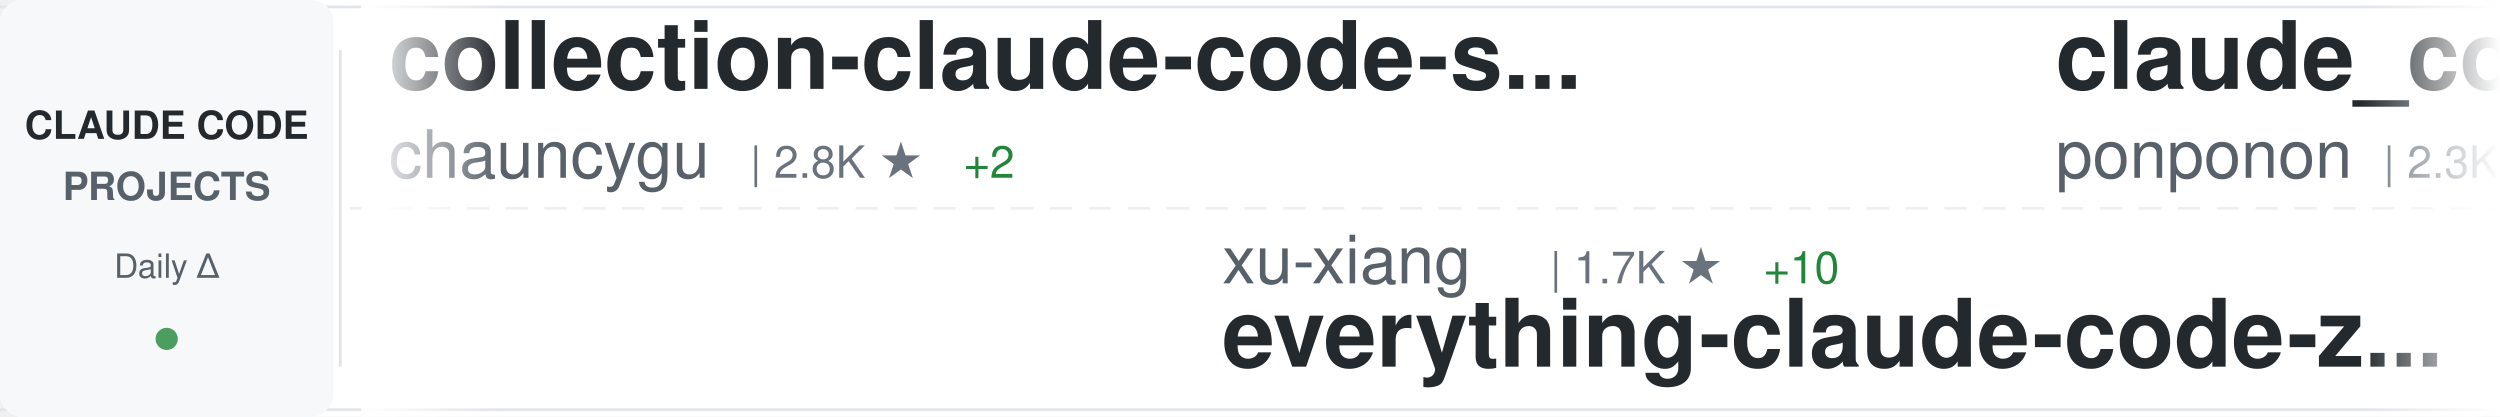
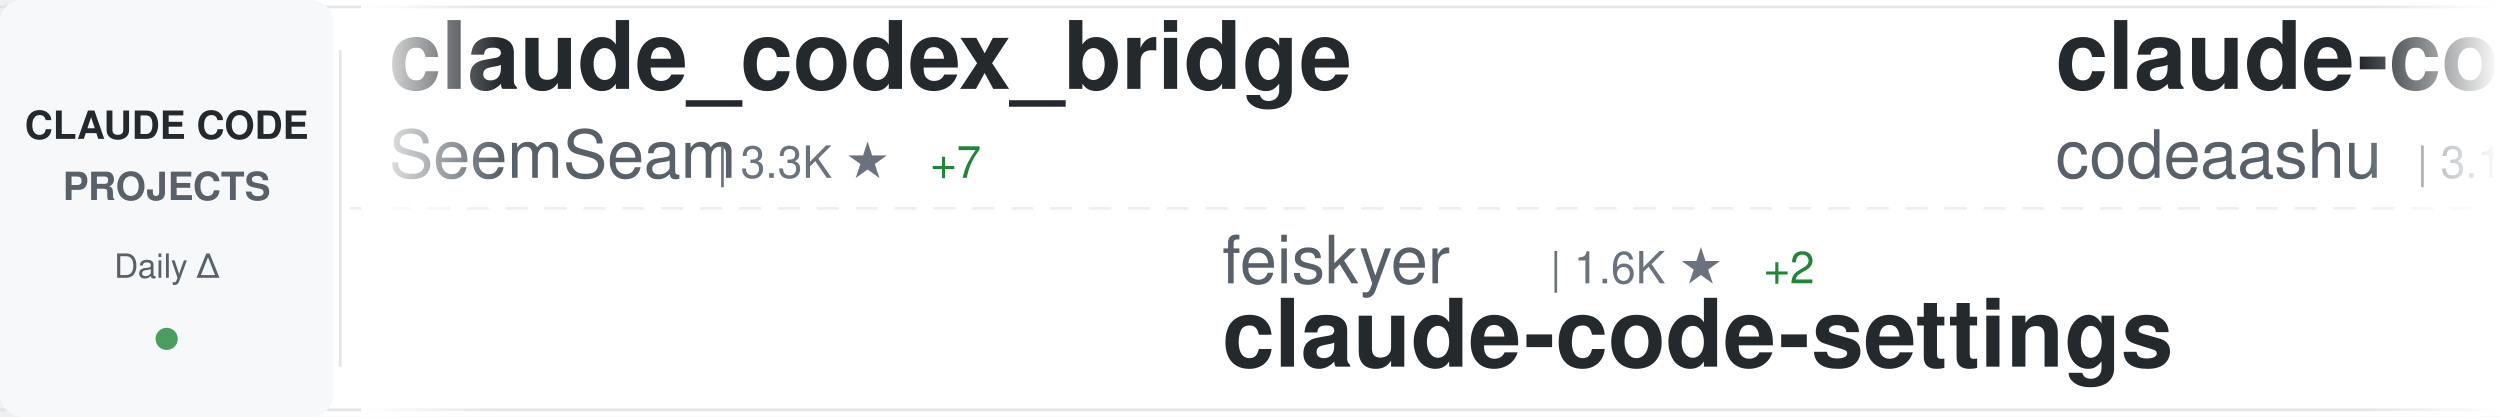
<svg xmlns="http://www.w3.org/2000/svg" width="900" height="150">
  <defs>
    <linearGradient id="awesomeLeftFade" x1="0%" y1="0%" x2="100%" y2="0%">
      <stop offset="0%" style="stop-color:#ffffff;stop-opacity:1" />
      <stop offset="100%" style="stop-color:#ffffff;stop-opacity:0" />
    </linearGradient>
    <linearGradient id="awesomeRightFade" x1="0%" y1="0%" x2="100%" y2="0%">
      <stop offset="0%" style="stop-color:#ffffff;stop-opacity:0" />
      <stop offset="100%" style="stop-color:#ffffff;stop-opacity:1" />
    </linearGradient>
  </defs>
  <rect width="900" height="150" fill="#ffffff" rx="8" />
  <rect x="0" y="2" width="900" height="1" fill="#e1e4e8" />
  <rect x="0" y="147" width="900" height="1" fill="#e1e4e8" />
  <line x1="0" y1="75" x2="900" y2="75" stroke="#e1e4e8" stroke-width="1" stroke-dasharray="8 6" opacity="0.6" />
  <rect x="0" y="0" width="120" height="150" fill="#f6f8fa" rx="8" />
  <text x="60" y="50" font-family="-apple-system, BlinkMacSystemFont, 'Segoe UI', Helvetica, Arial, sans-serif" font-size="14" font-weight="600" fill="#24292e" text-anchor="middle">CLAUDE CODE</text>
  <text x="60" y="72" font-family="-apple-system, BlinkMacSystemFont, 'Segoe UI', Helvetica, Arial, sans-serif" font-size="14" font-weight="600" fill="#586069" text-anchor="middle">PROJECTS</text>
  <text x="60" y="100" font-family="-apple-system, BlinkMacSystemFont, 'Segoe UI', Helvetica, Arial, sans-serif" font-size="12" font-weight="500" fill="#586069" text-anchor="middle">Daily Δ</text>
  <circle cx="60" cy="122" r="4" fill="#22863a" opacity="0.8" />
  <rect x="122" y="18" width="1" height="114" fill="#e1e4e8" />
  <clipPath id="awesomeTickerClip">
    <rect x="130" y="0" width="770" height="150" />
  </clipPath>
  <g clip-path="url(#awesomeTickerClip)">
    <g id="awesomeTickerItems">
      <animateTransform attributeName="transform" attributeType="XML" type="translate" from="0 0" to="-3000 0" dur="54s" repeatCount="indefinite" />
      <g transform="translate(0, 0)">
-         <text x="140" y="32" font-family="-apple-system, BlinkMacSystemFont, 'Segoe UI', Helvetica, Arial, sans-serif" font-size="34" font-weight="600" fill="#24292e">collection-claude-code-s...</text>
-         <text x="140" y="64" font-family="-apple-system, BlinkMacSystemFont, 'Segoe UI', Helvetica, Arial, sans-serif" font-size="24" font-weight="400" fill="#586069">chauncygu</text>
-         <text x="270" y="64" font-family="-apple-system, BlinkMacSystemFont, 'Segoe UI', Helvetica, Arial, sans-serif" font-size="16" font-weight="500" fill="#6a737d">| 2.8K ★</text>
+         <text x="140" y="32" font-family="-apple-system, BlinkMacSystemFont, 'Segoe UI', Helvetica, Arial, sans-serif" font-size="34" font-weight="600" fill="#24292e">claude_codex_bridge</text>
+         <text x="140" y="64" font-family="-apple-system, BlinkMacSystemFont, 'Segoe UI', Helvetica, Arial, sans-serif" font-size="24" font-weight="400" fill="#586069">SeemSeam</text>
+         <text x="258" y="64" font-family="-apple-system, BlinkMacSystemFont, 'Segoe UI', Helvetica, Arial, sans-serif" font-size="16" font-weight="500" fill="#6a737d">| 3.3K ★</text>
+         <text x="335" y="64" font-family="-apple-system, BlinkMacSystemFont, 'Segoe UI', Helvetica, Arial, sans-serif" font-size="16" font-weight="500" fill="#22863a"> +7</text>
+       </g>
+       <g transform="translate(300, 0)">
+         <text x="140" y="102" font-family="-apple-system, BlinkMacSystemFont, 'Segoe UI', Helvetica, Arial, sans-serif" font-size="24" font-weight="400" fill="#586069">feiskyer</text>
+         <text x="258" y="102" font-family="-apple-system, BlinkMacSystemFont, 'Segoe UI', Helvetica, Arial, sans-serif" font-size="16" font-weight="500" fill="#6a737d">| 1.6K ★</text>
+         <text x="335" y="102" font-family="-apple-system, BlinkMacSystemFont, 'Segoe UI', Helvetica, Arial, sans-serif" font-size="16" font-weight="500" fill="#22863a"> +2</text>
+         <text x="140" y="132" font-family="-apple-system, BlinkMacSystemFont, 'Segoe UI', Helvetica, Arial, sans-serif" font-size="34" font-weight="600" fill="#24292e">claude-code-settings</text>
+       </g>
+       <g transform="translate(600, 0)">
+         <text x="140" y="32" font-family="-apple-system, BlinkMacSystemFont, 'Segoe UI', Helvetica, Arial, sans-serif" font-size="34" font-weight="600" fill="#24292e">claude-code</text>
+         <text x="140" y="64" font-family="-apple-system, BlinkMacSystemFont, 'Segoe UI', Helvetica, Arial, sans-serif" font-size="24" font-weight="400" fill="#586069">codeaashu</text>
+         <text x="270" y="64" font-family="-apple-system, BlinkMacSystemFont, 'Segoe UI', Helvetica, Arial, sans-serif" font-size="16" font-weight="500" fill="#6a737d">| 3.1K ★</text>
        <text x="347" y="64" font-family="-apple-system, BlinkMacSystemFont, 'Segoe UI', Helvetica, Arial, sans-serif" font-size="16" font-weight="500" fill="#22863a"> +2</text>
      </g>
-       <g transform="translate(300, 0)">
-         <text x="140" y="102" font-family="-apple-system, BlinkMacSystemFont, 'Segoe UI', Helvetica, Arial, sans-serif" font-size="24" font-weight="400" fill="#586069">xu-xiang</text>
-         <text x="258" y="102" font-family="-apple-system, BlinkMacSystemFont, 'Segoe UI', Helvetica, Arial, sans-serif" font-size="16" font-weight="500" fill="#6a737d">| 1.7K ★</text>
-         <text x="335" y="102" font-family="-apple-system, BlinkMacSystemFont, 'Segoe UI', Helvetica, Arial, sans-serif" font-size="16" font-weight="500" fill="#22863a"> +10</text>
-         <text x="140" y="132" font-family="-apple-system, BlinkMacSystemFont, 'Segoe UI', Helvetica, Arial, sans-serif" font-size="34" font-weight="600" fill="#24292e">everything-claude-code-z...</text>
-       </g>
-       <g transform="translate(600, 0)">
-         <text x="140" y="32" font-family="-apple-system, BlinkMacSystemFont, 'Segoe UI', Helvetica, Arial, sans-serif" font-size="34" font-weight="600" fill="#24292e">claude_code_src</text>
-         <text x="140" y="64" font-family="-apple-system, BlinkMacSystemFont, 'Segoe UI', Helvetica, Arial, sans-serif" font-size="24" font-weight="400" fill="#586069">ponponon</text>
-         <text x="258" y="64" font-family="-apple-system, BlinkMacSystemFont, 'Segoe UI', Helvetica, Arial, sans-serif" font-size="16" font-weight="500" fill="#6a737d">| 2.3K ★</text>
-         <text x="335" y="64" font-family="-apple-system, BlinkMacSystemFont, 'Segoe UI', Helvetica, Arial, sans-serif" font-size="16" font-weight="500" fill="#22863a"> +1</text>
-       </g>
      <g transform="translate(900, 0)">
-         <text x="140" y="102" font-family="-apple-system, BlinkMacSystemFont, 'Segoe UI', Helvetica, Arial, sans-serif" font-size="24" font-weight="400" fill="#586069">centminmod</text>
-         <text x="282" y="102" font-family="-apple-system, BlinkMacSystemFont, 'Segoe UI', Helvetica, Arial, sans-serif" font-size="16" font-weight="500" fill="#6a737d">| 2.5K ★</text>
-         <text x="359" y="102" font-family="-apple-system, BlinkMacSystemFont, 'Segoe UI', Helvetica, Arial, sans-serif" font-size="16" font-weight="500" fill="#22863a"> +2</text>
-         <text x="140" y="132" font-family="-apple-system, BlinkMacSystemFont, 'Segoe UI', Helvetica, Arial, sans-serif" font-size="34" font-weight="600" fill="#24292e">my-claude-code-setup</text>
+         <text x="140" y="102" font-family="-apple-system, BlinkMacSystemFont, 'Segoe UI', Helvetica, Arial, sans-serif" font-size="24" font-weight="400" fill="#586069">OneRedOak</text>
+         <text x="270" y="102" font-family="-apple-system, BlinkMacSystemFont, 'Segoe UI', Helvetica, Arial, sans-serif" font-size="16" font-weight="500" fill="#6a737d">| 3.9K ★</text>
+         <text x="347" y="102" font-family="-apple-system, BlinkMacSystemFont, 'Segoe UI', Helvetica, Arial, sans-serif" font-size="16" font-weight="500" fill="#22863a"> +1</text>
+         <text x="140" y="132" font-family="-apple-system, BlinkMacSystemFont, 'Segoe UI', Helvetica, Arial, sans-serif" font-size="34" font-weight="600" fill="#24292e">claude-code-workflows</text>
      </g>
      <g transform="translate(1200, 0)">
-         <text x="140" y="32" font-family="-apple-system, BlinkMacSystemFont, 'Segoe UI', Helvetica, Arial, sans-serif" font-size="34" font-weight="600" fill="#24292e">claude-code-showcase</text>
-         <text x="140" y="64" font-family="-apple-system, BlinkMacSystemFont, 'Segoe UI', Helvetica, Arial, sans-serif" font-size="24" font-weight="400" fill="#586069">ChrisWiles</text>
-         <text x="282" y="64" font-family="-apple-system, BlinkMacSystemFont, 'Segoe UI', Helvetica, Arial, sans-serif" font-size="16" font-weight="500" fill="#6a737d">| 6.0K ★</text>
+         <text x="140" y="32" font-family="-apple-system, BlinkMacSystemFont, 'Segoe UI', Helvetica, Arial, sans-serif" font-size="34" font-weight="600" fill="#24292e">claude-code</text>
+         <text x="140" y="64" font-family="-apple-system, BlinkMacSystemFont, 'Segoe UI', Helvetica, Arial, sans-serif" font-size="24" font-weight="400" fill="#586069">anthropics</text>
+         <text x="282" y="64" font-family="-apple-system, BlinkMacSystemFont, 'Segoe UI', Helvetica, Arial, sans-serif" font-size="16" font-weight="500" fill="#6a737d">| 138.1K ★</text>
+         <text x="377" y="64" font-family="-apple-system, BlinkMacSystemFont, 'Segoe UI', Helvetica, Arial, sans-serif" font-size="16" font-weight="500" fill="#22863a"> +127</text>
      </g>
      <g transform="translate(1500, 0)">
-         <text x="140" y="102" font-family="-apple-system, BlinkMacSystemFont, 'Segoe UI', Helvetica, Arial, sans-serif" font-size="24" font-weight="400" fill="#586069">Cranot</text>
-         <text x="234" y="102" font-family="-apple-system, BlinkMacSystemFont, 'Segoe UI', Helvetica, Arial, sans-serif" font-size="16" font-weight="500" fill="#6a737d">| 2.8K ★</text>
-         <text x="311" y="102" font-family="-apple-system, BlinkMacSystemFont, 'Segoe UI', Helvetica, Arial, sans-serif" font-size="16" font-weight="500" fill="#22863a"> +2</text>
-         <text x="140" y="132" font-family="-apple-system, BlinkMacSystemFont, 'Segoe UI', Helvetica, Arial, sans-serif" font-size="34" font-weight="600" fill="#24292e">claude-code-guide</text>
+         <text x="140" y="102" font-family="-apple-system, BlinkMacSystemFont, 'Segoe UI', Helvetica, Arial, sans-serif" font-size="24" font-weight="400" fill="#586069">anthropics</text>
+         <text x="282" y="102" font-family="-apple-system, BlinkMacSystemFont, 'Segoe UI', Helvetica, Arial, sans-serif" font-size="16" font-weight="500" fill="#6a737d">| 5.6K ★</text>
+         <text x="359" y="102" font-family="-apple-system, BlinkMacSystemFont, 'Segoe UI', Helvetica, Arial, sans-serif" font-size="16" font-weight="500" fill="#22863a"> +14</text>
+         <text x="140" y="132" font-family="-apple-system, BlinkMacSystemFont, 'Segoe UI', Helvetica, Arial, sans-serif" font-size="34" font-weight="600" fill="#24292e">claude-code-security-rev...</text>
      </g>
      <g transform="translate(1800, 0)">
-         <text x="140" y="32" font-family="-apple-system, BlinkMacSystemFont, 'Segoe UI', Helvetica, Arial, sans-serif" font-size="34" font-weight="600" fill="#24292e">edmunds-claude-code</text>
-         <text x="140" y="64" font-family="-apple-system, BlinkMacSystemFont, 'Segoe UI', Helvetica, Arial, sans-serif" font-size="24" font-weight="400" fill="#586069">edmund-io</text>
-         <text x="270" y="64" font-family="-apple-system, BlinkMacSystemFont, 'Segoe UI', Helvetica, Arial, sans-serif" font-size="16" font-weight="500" fill="#6a737d">| 1.5K ★</text>
+         <text x="140" y="32" font-family="-apple-system, BlinkMacSystemFont, 'Segoe UI', Helvetica, Arial, sans-serif" font-size="34" font-weight="600" fill="#24292e">claude-code</text>
+         <text x="140" y="64" font-family="-apple-system, BlinkMacSystemFont, 'Segoe UI', Helvetica, Arial, sans-serif" font-size="24" font-weight="400" fill="#586069">tanbiralam</text>
+         <text x="282" y="64" font-family="-apple-system, BlinkMacSystemFont, 'Segoe UI', Helvetica, Arial, sans-serif" font-size="16" font-weight="500" fill="#6a737d">| 2.0K ★</text>
+         <text x="359" y="64" font-family="-apple-system, BlinkMacSystemFont, 'Segoe UI', Helvetica, Arial, sans-serif" font-size="16" font-weight="500" fill="#22863a"> +6</text>
      </g>
      <g transform="translate(2100, 0)">
-         <text x="140" y="102" font-family="-apple-system, BlinkMacSystemFont, 'Segoe UI', Helvetica, Arial, sans-serif" font-size="24" font-weight="400" fill="#586069">rohitg00</text>
-         <text x="258" y="102" font-family="-apple-system, BlinkMacSystemFont, 'Segoe UI', Helvetica, Arial, sans-serif" font-size="16" font-weight="500" fill="#6a737d">| 2.3K ★</text>
-         <text x="335" y="102" font-family="-apple-system, BlinkMacSystemFont, 'Segoe UI', Helvetica, Arial, sans-serif" font-size="16" font-weight="500" fill="#22863a"> +7</text>
-         <text x="140" y="132" font-family="-apple-system, BlinkMacSystemFont, 'Segoe UI', Helvetica, Arial, sans-serif" font-size="34" font-weight="600" fill="#24292e">awesome-claude-code-tool...</text>
+         <text x="140" y="102" font-family="-apple-system, BlinkMacSystemFont, 'Segoe UI', Helvetica, Arial, sans-serif" font-size="24" font-weight="400" fill="#586069">andrew-kramer-inno</text>
+         <text x="378" y="102" font-family="-apple-system, BlinkMacSystemFont, 'Segoe UI', Helvetica, Arial, sans-serif" font-size="16" font-weight="500" fill="#6a737d">| 595 ★</text>
+         <text x="140" y="132" font-family="-apple-system, BlinkMacSystemFont, 'Segoe UI', Helvetica, Arial, sans-serif" font-size="34" font-weight="600" fill="#24292e">claude-code-source-build</text>
      </g>
      <g transform="translate(2400, 0)">
        <text x="140" y="32" font-family="-apple-system, BlinkMacSystemFont, 'Segoe UI', Helvetica, Arial, sans-serif" font-size="34" font-weight="600" fill="#24292e">claude-code</text>
-         <text x="140" y="64" font-family="-apple-system, BlinkMacSystemFont, 'Segoe UI', Helvetica, Arial, sans-serif" font-size="24" font-weight="400" fill="#586069">T-Lab-CUHKSZ</text>
-         <text x="306" y="64" font-family="-apple-system, BlinkMacSystemFont, 'Segoe UI', Helvetica, Arial, sans-serif" font-size="16" font-weight="500" fill="#6a737d">| 326 ★</text>
+         <text x="140" y="64" font-family="-apple-system, BlinkMacSystemFont, 'Segoe UI', Helvetica, Arial, sans-serif" font-size="24" font-weight="400" fill="#586069">freestylefly</text>
+         <text x="306" y="64" font-family="-apple-system, BlinkMacSystemFont, 'Segoe UI', Helvetica, Arial, sans-serif" font-size="16" font-weight="500" fill="#6a737d">| 128 ★</text>
      </g>
      <g transform="translate(2700, 0)">
-         <text x="140" y="102" font-family="-apple-system, BlinkMacSystemFont, 'Segoe UI', Helvetica, Arial, sans-serif" font-size="24" font-weight="400" fill="#586069">kodu-ai</text>
-         <text x="246" y="102" font-family="-apple-system, BlinkMacSystemFont, 'Segoe UI', Helvetica, Arial, sans-serif" font-size="16" font-weight="500" fill="#6a737d">| 5.3K ★</text>
-         <text x="140" y="132" font-family="-apple-system, BlinkMacSystemFont, 'Segoe UI', Helvetica, Arial, sans-serif" font-size="34" font-weight="600" fill="#24292e">claude-coder</text>
+         <text x="140" y="102" font-family="-apple-system, BlinkMacSystemFont, 'Segoe UI', Helvetica, Arial, sans-serif" font-size="24" font-weight="400" fill="#586069">claude-code-best</text>
+         <text x="354" y="102" font-family="-apple-system, BlinkMacSystemFont, 'Segoe UI', Helvetica, Arial, sans-serif" font-size="16" font-weight="500" fill="#6a737d">| 21.3K ★</text>
+         <text x="440" y="102" font-family="-apple-system, BlinkMacSystemFont, 'Segoe UI', Helvetica, Arial, sans-serif" font-size="16" font-weight="500" fill="#22863a"> +37</text>
+         <text x="140" y="132" font-family="-apple-system, BlinkMacSystemFont, 'Segoe UI', Helvetica, Arial, sans-serif" font-size="34" font-weight="600" fill="#24292e">claude-code</text>
      </g>
      <g transform="translate(3000, 0)">
-         <text x="140" y="32" font-family="-apple-system, BlinkMacSystemFont, 'Segoe UI', Helvetica, Arial, sans-serif" font-size="34" font-weight="600" fill="#24292e">collection-claude-code-s...</text>
-         <text x="140" y="64" font-family="-apple-system, BlinkMacSystemFont, 'Segoe UI', Helvetica, Arial, sans-serif" font-size="24" font-weight="400" fill="#586069">chauncygu</text>
-         <text x="270" y="64" font-family="-apple-system, BlinkMacSystemFont, 'Segoe UI', Helvetica, Arial, sans-serif" font-size="16" font-weight="500" fill="#6a737d">| 2.8K ★</text>
+         <text x="140" y="32" font-family="-apple-system, BlinkMacSystemFont, 'Segoe UI', Helvetica, Arial, sans-serif" font-size="34" font-weight="600" fill="#24292e">claude_codex_bridge</text>
+         <text x="140" y="64" font-family="-apple-system, BlinkMacSystemFont, 'Segoe UI', Helvetica, Arial, sans-serif" font-size="24" font-weight="400" fill="#586069">SeemSeam</text>
+         <text x="258" y="64" font-family="-apple-system, BlinkMacSystemFont, 'Segoe UI', Helvetica, Arial, sans-serif" font-size="16" font-weight="500" fill="#6a737d">| 3.3K ★</text>
+         <text x="335" y="64" font-family="-apple-system, BlinkMacSystemFont, 'Segoe UI', Helvetica, Arial, sans-serif" font-size="16" font-weight="500" fill="#22863a"> +7</text>
+       </g>
+       <g transform="translate(3300, 0)">
+         <text x="140" y="102" font-family="-apple-system, BlinkMacSystemFont, 'Segoe UI', Helvetica, Arial, sans-serif" font-size="24" font-weight="400" fill="#586069">feiskyer</text>
+         <text x="258" y="102" font-family="-apple-system, BlinkMacSystemFont, 'Segoe UI', Helvetica, Arial, sans-serif" font-size="16" font-weight="500" fill="#6a737d">| 1.6K ★</text>
+         <text x="335" y="102" font-family="-apple-system, BlinkMacSystemFont, 'Segoe UI', Helvetica, Arial, sans-serif" font-size="16" font-weight="500" fill="#22863a"> +2</text>
+         <text x="140" y="132" font-family="-apple-system, BlinkMacSystemFont, 'Segoe UI', Helvetica, Arial, sans-serif" font-size="34" font-weight="600" fill="#24292e">claude-code-settings</text>
+       </g>
+       <g transform="translate(3600, 0)">
+         <text x="140" y="32" font-family="-apple-system, BlinkMacSystemFont, 'Segoe UI', Helvetica, Arial, sans-serif" font-size="34" font-weight="600" fill="#24292e">claude-code</text>
+         <text x="140" y="64" font-family="-apple-system, BlinkMacSystemFont, 'Segoe UI', Helvetica, Arial, sans-serif" font-size="24" font-weight="400" fill="#586069">codeaashu</text>
+         <text x="270" y="64" font-family="-apple-system, BlinkMacSystemFont, 'Segoe UI', Helvetica, Arial, sans-serif" font-size="16" font-weight="500" fill="#6a737d">| 3.1K ★</text>
        <text x="347" y="64" font-family="-apple-system, BlinkMacSystemFont, 'Segoe UI', Helvetica, Arial, sans-serif" font-size="16" font-weight="500" fill="#22863a"> +2</text>
      </g>
-       <g transform="translate(3300, 0)">
-         <text x="140" y="102" font-family="-apple-system, BlinkMacSystemFont, 'Segoe UI', Helvetica, Arial, sans-serif" font-size="24" font-weight="400" fill="#586069">xu-xiang</text>
-         <text x="258" y="102" font-family="-apple-system, BlinkMacSystemFont, 'Segoe UI', Helvetica, Arial, sans-serif" font-size="16" font-weight="500" fill="#6a737d">| 1.7K ★</text>
-         <text x="335" y="102" font-family="-apple-system, BlinkMacSystemFont, 'Segoe UI', Helvetica, Arial, sans-serif" font-size="16" font-weight="500" fill="#22863a"> +10</text>
-         <text x="140" y="132" font-family="-apple-system, BlinkMacSystemFont, 'Segoe UI', Helvetica, Arial, sans-serif" font-size="34" font-weight="600" fill="#24292e">everything-claude-code-z...</text>
-       </g>
-       <g transform="translate(3600, 0)">
-         <text x="140" y="32" font-family="-apple-system, BlinkMacSystemFont, 'Segoe UI', Helvetica, Arial, sans-serif" font-size="34" font-weight="600" fill="#24292e">claude_code_src</text>
-         <text x="140" y="64" font-family="-apple-system, BlinkMacSystemFont, 'Segoe UI', Helvetica, Arial, sans-serif" font-size="24" font-weight="400" fill="#586069">ponponon</text>
-         <text x="258" y="64" font-family="-apple-system, BlinkMacSystemFont, 'Segoe UI', Helvetica, Arial, sans-serif" font-size="16" font-weight="500" fill="#6a737d">| 2.3K ★</text>
-         <text x="335" y="64" font-family="-apple-system, BlinkMacSystemFont, 'Segoe UI', Helvetica, Arial, sans-serif" font-size="16" font-weight="500" fill="#22863a"> +1</text>
-       </g>
      <g transform="translate(3900, 0)">
-         <text x="140" y="102" font-family="-apple-system, BlinkMacSystemFont, 'Segoe UI', Helvetica, Arial, sans-serif" font-size="24" font-weight="400" fill="#586069">centminmod</text>
-         <text x="282" y="102" font-family="-apple-system, BlinkMacSystemFont, 'Segoe UI', Helvetica, Arial, sans-serif" font-size="16" font-weight="500" fill="#6a737d">| 2.5K ★</text>
-         <text x="359" y="102" font-family="-apple-system, BlinkMacSystemFont, 'Segoe UI', Helvetica, Arial, sans-serif" font-size="16" font-weight="500" fill="#22863a"> +2</text>
-         <text x="140" y="132" font-family="-apple-system, BlinkMacSystemFont, 'Segoe UI', Helvetica, Arial, sans-serif" font-size="34" font-weight="600" fill="#24292e">my-claude-code-setup</text>
+         <text x="140" y="102" font-family="-apple-system, BlinkMacSystemFont, 'Segoe UI', Helvetica, Arial, sans-serif" font-size="24" font-weight="400" fill="#586069">OneRedOak</text>
+         <text x="270" y="102" font-family="-apple-system, BlinkMacSystemFont, 'Segoe UI', Helvetica, Arial, sans-serif" font-size="16" font-weight="500" fill="#6a737d">| 3.9K ★</text>
+         <text x="347" y="102" font-family="-apple-system, BlinkMacSystemFont, 'Segoe UI', Helvetica, Arial, sans-serif" font-size="16" font-weight="500" fill="#22863a"> +1</text>
+         <text x="140" y="132" font-family="-apple-system, BlinkMacSystemFont, 'Segoe UI', Helvetica, Arial, sans-serif" font-size="34" font-weight="600" fill="#24292e">claude-code-workflows</text>
      </g>
    </g>
  </g>
  <rect x="130" y="0" width="50" height="150" fill="url(#awesomeLeftFade)" />
  <rect x="850" y="0" width="50" height="150" fill="url(#awesomeRightFade)" />
</svg>
